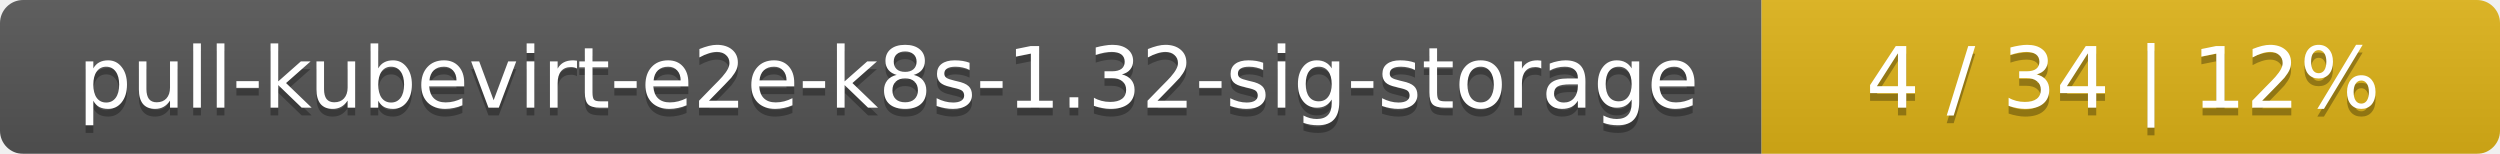
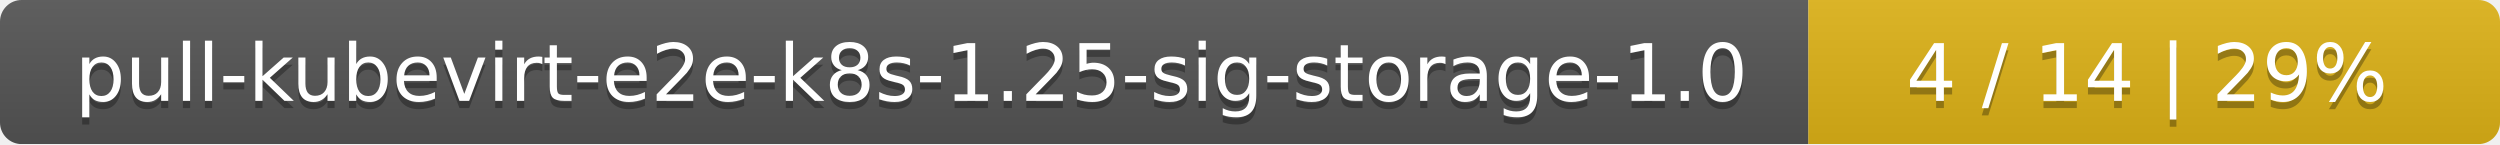
- <svg xmlns="http://www.w3.org/2000/svg" width="325" height="20">
+ <svg xmlns="http://www.w3.org/2000/svg" width="347" height="20">
  <linearGradient id="smooth" x2="0" y2="100%">
    <stop offset="0" stop-color="#bbb" stop-opacity=".1" />
    <stop offset="1" stop-opacity=".1" />
  </linearGradient>
  <mask id="round">
-     <rect width="325" height="20" rx="3" fill="#fff" />
+     <rect width="347" height="20" rx="3" fill="#fff" />
  </mask>
  <g mask="url(#round)">
-     <rect width="229" height="20" fill="#555" />
-     <rect x="229" width="96" height="20" fill="#dfb317" />
-     <rect width="325" height="20" fill="url(#smooth)" />
+     <rect width="251" height="20" fill="#555" />
+     <rect x="251" width="96" height="20" fill="#dfb317" />
+     <rect width="347" height="20" fill="url(#smooth)" />
  </g>
  <g fill="#fff" text-anchor="middle" font-family="DejaVu Sans,Verdana,Geneva,sans-serif" font-size="11">
-     <text x="115.5" y="15" fill="#010101" fill-opacity=".3">pull-kubevirt-e2e-k8s-1.32-sig-storage</text>
-     <text x="115.5" y="14">pull-kubevirt-e2e-k8s-1.32-sig-storage</text>
-     <text x="276" y="15" fill="#010101" fill-opacity=".3">4 / 34    |    12%</text>
-     <text x="276" y="14">4 / 34    |    12%</text>
+     <text x="126.5" y="15" fill="#010101" fill-opacity=".3">pull-kubevirt-e2e-k8s-1.25-sig-storage-1.0</text>
+     <text x="126.5" y="14">pull-kubevirt-e2e-k8s-1.25-sig-storage-1.0</text>
+     <text x="298" y="15" fill="#010101" fill-opacity=".3">4 / 14    |    29%</text>
+     <text x="298" y="14">4 / 14    |    29%</text>
  </g>
</svg>
